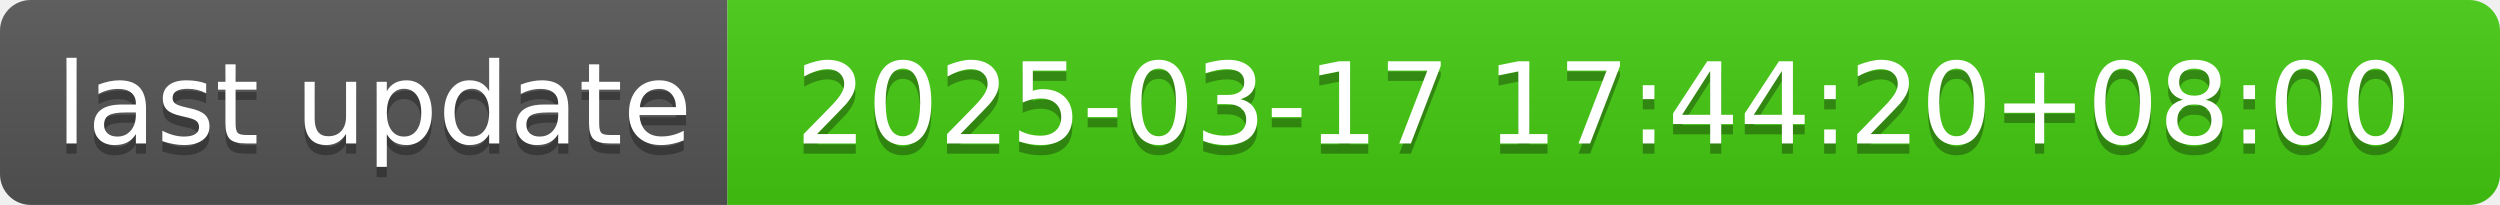
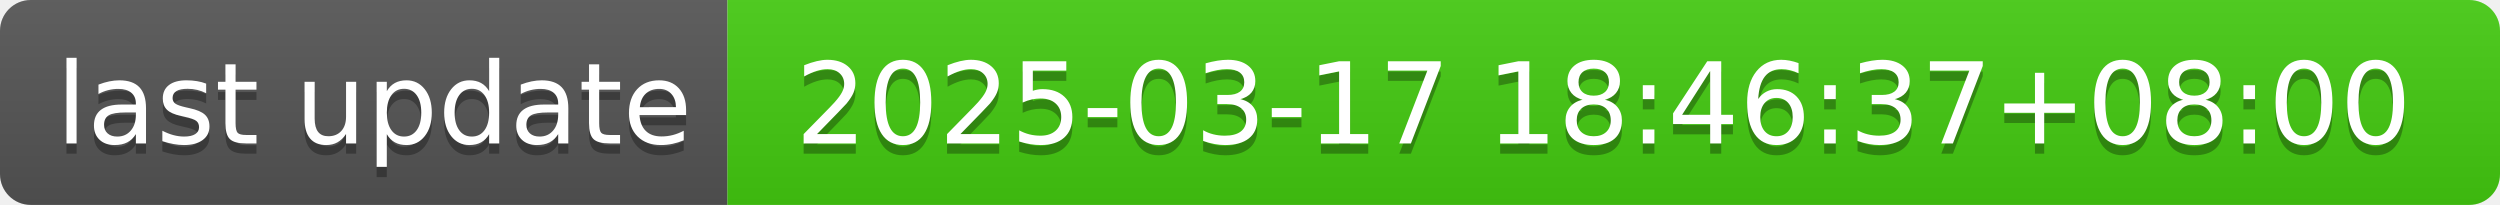
- <svg xmlns="http://www.w3.org/2000/svg" width="244" height="20" role="img" aria-label="last update: 2025-03-17 17:44:20+08:00">
+ <svg xmlns="http://www.w3.org/2000/svg" width="244" height="20" role="img" aria-label="last update: 2025-03-17 18:46:37+08:00">
  <linearGradient id="s" x2="0" y2="100%">
    <stop offset="0" stop-color="#bbb" stop-opacity=".1" />
    <stop offset="1" stop-opacity=".1" />
  </linearGradient>
  <clipPath id="r">
    <rect width="244" height="20" rx="3" fill="#fff" />
  </clipPath>
  <g clip-path="url(#r)">
    <rect width="71" height="20" fill="#555" />
    <rect x="71" width="173" height="20" fill="#4c1" />
    <rect width="244" height="20" fill="url(#s)" />
  </g>
  <g fill="#fff" text-anchor="middle" font-family="Verdana,Geneva,DejaVu Sans,sans-serif" text-rendering="geometricPrecision" font-size="110">
    <text aria-hidden="true" x="365" y="150" fill="#010101" fill-opacity=".3" transform="scale(.1)" textLength="610">last update</text>
    <text x="365" y="140" transform="scale(.1)" fill="#fff" textLength="610">last update</text>
-     <text aria-hidden="true" x="1565" y="150" fill="#010101" fill-opacity=".3" transform="scale(.1)" textLength="1630">2025-03-17 17:44:20+08:00</text>
-     <text x="1565" y="140" transform="scale(.1)" fill="#fff" textLength="1630">2025-03-17 17:44:20+08:00</text>
+     <text aria-hidden="true" x="1565" y="150" fill="#010101" fill-opacity=".3" transform="scale(.1)" textLength="1630">2025-03-17 18:46:37+08:00</text>
+     <text x="1565" y="140" transform="scale(.1)" fill="#fff" textLength="1630">2025-03-17 18:46:37+08:00</text>
  </g>
</svg>
